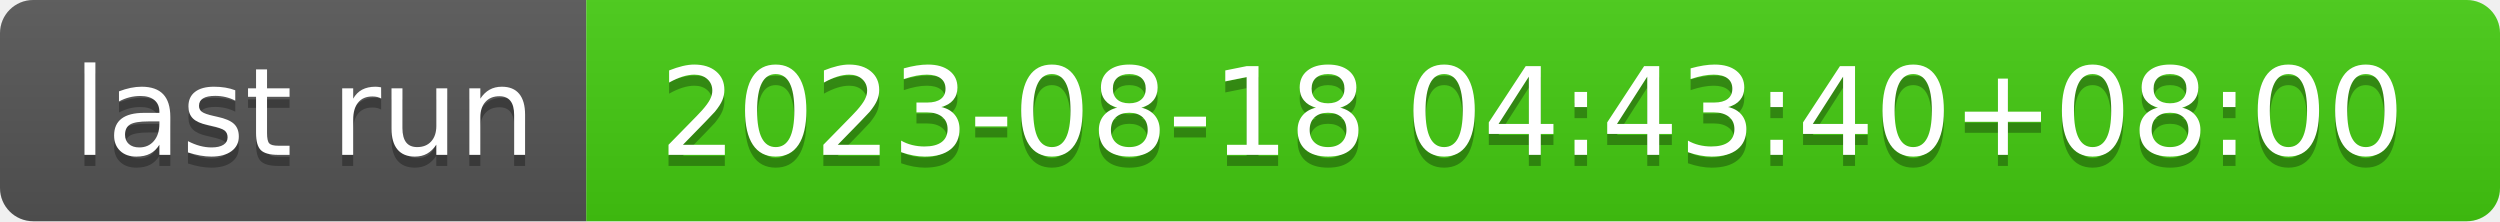
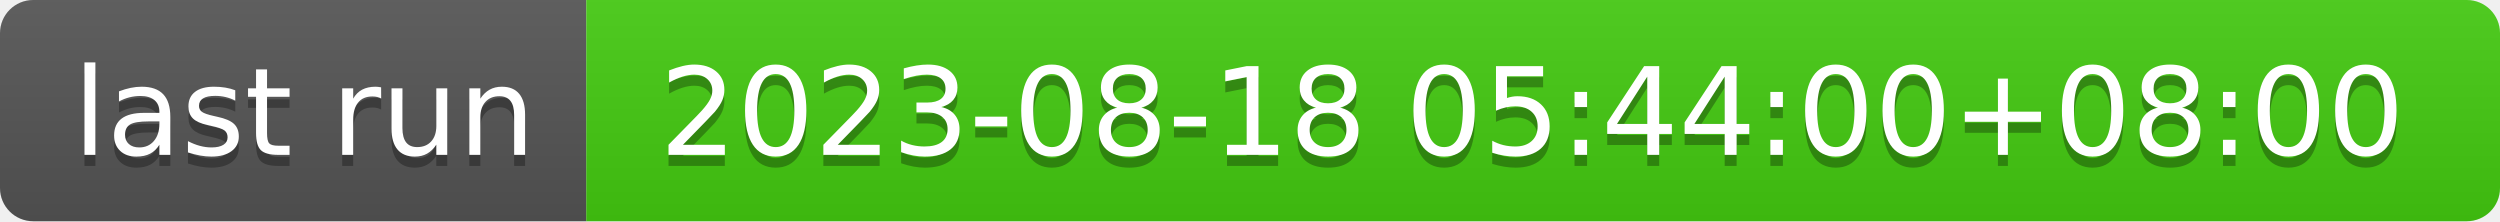
- <svg xmlns="http://www.w3.org/2000/svg" width="226" height="20" role="img" aria-label="last run: 2023-08-18 04:43:40+08:00">
+ <svg xmlns="http://www.w3.org/2000/svg" width="226" height="20" role="img" aria-label="last run: 2023-08-18 05:44:00+08:00">
  <linearGradient id="s" x2="0" y2="100%">
    <stop offset="0" stop-color="#bbb" stop-opacity=".1" />
    <stop offset="1" stop-opacity=".1" />
  </linearGradient>
  <clipPath id="r">
    <rect width="226" height="20" rx="3" fill="#fff" />
  </clipPath>
  <g clip-path="url(#r)">
    <rect width="53" height="20" fill="#555" />
    <rect x="53" width="173" height="20" fill="#4c1" />
    <rect width="226" height="20" fill="url(#s)" />
  </g>
  <g fill="#fff" text-anchor="middle" font-family="Verdana,Geneva,DejaVu Sans,sans-serif" text-rendering="geometricPrecision" font-size="110">
    <text aria-hidden="true" x="275" y="150" fill="#010101" fill-opacity=".3" transform="scale(.1)" textLength="430">last run</text>
    <text x="275" y="140" transform="scale(.1)" fill="#fff" textLength="430">last run</text>
-     <text aria-hidden="true" x="1385" y="150" fill="#010101" fill-opacity=".3" transform="scale(.1)" textLength="1630">2023-08-18 04:43:40+08:00</text>
-     <text x="1385" y="140" transform="scale(.1)" fill="#fff" textLength="1630">2023-08-18 04:43:40+08:00</text>
+     <text aria-hidden="true" x="1385" y="150" fill="#010101" fill-opacity=".3" transform="scale(.1)" textLength="1630">2023-08-18 05:44:00+08:00</text>
+     <text x="1385" y="140" transform="scale(.1)" fill="#fff" textLength="1630">2023-08-18 05:44:00+08:00</text>
  </g>
</svg>
